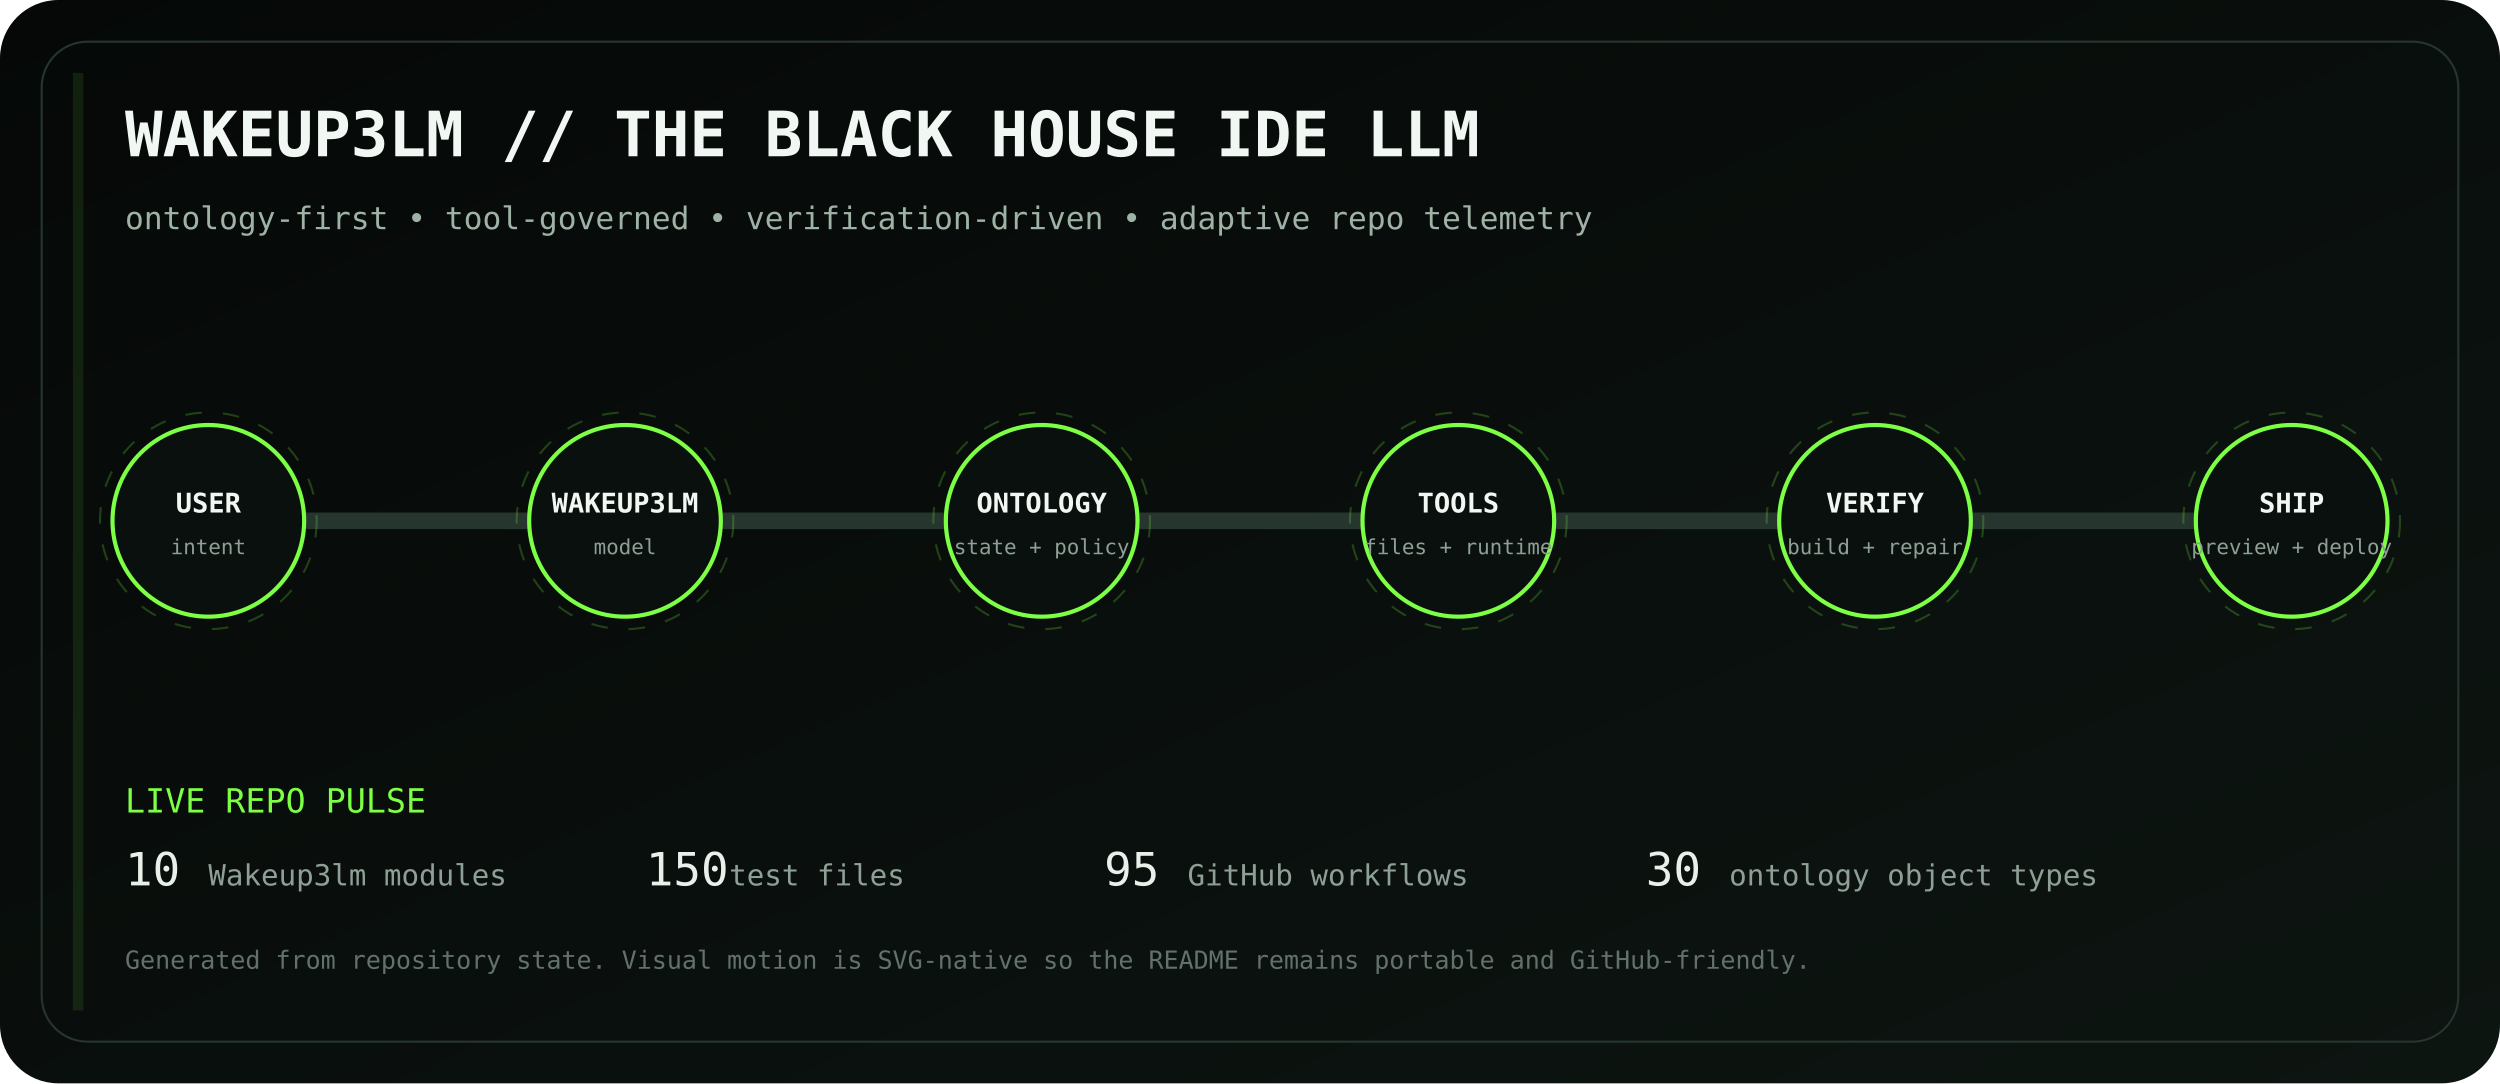
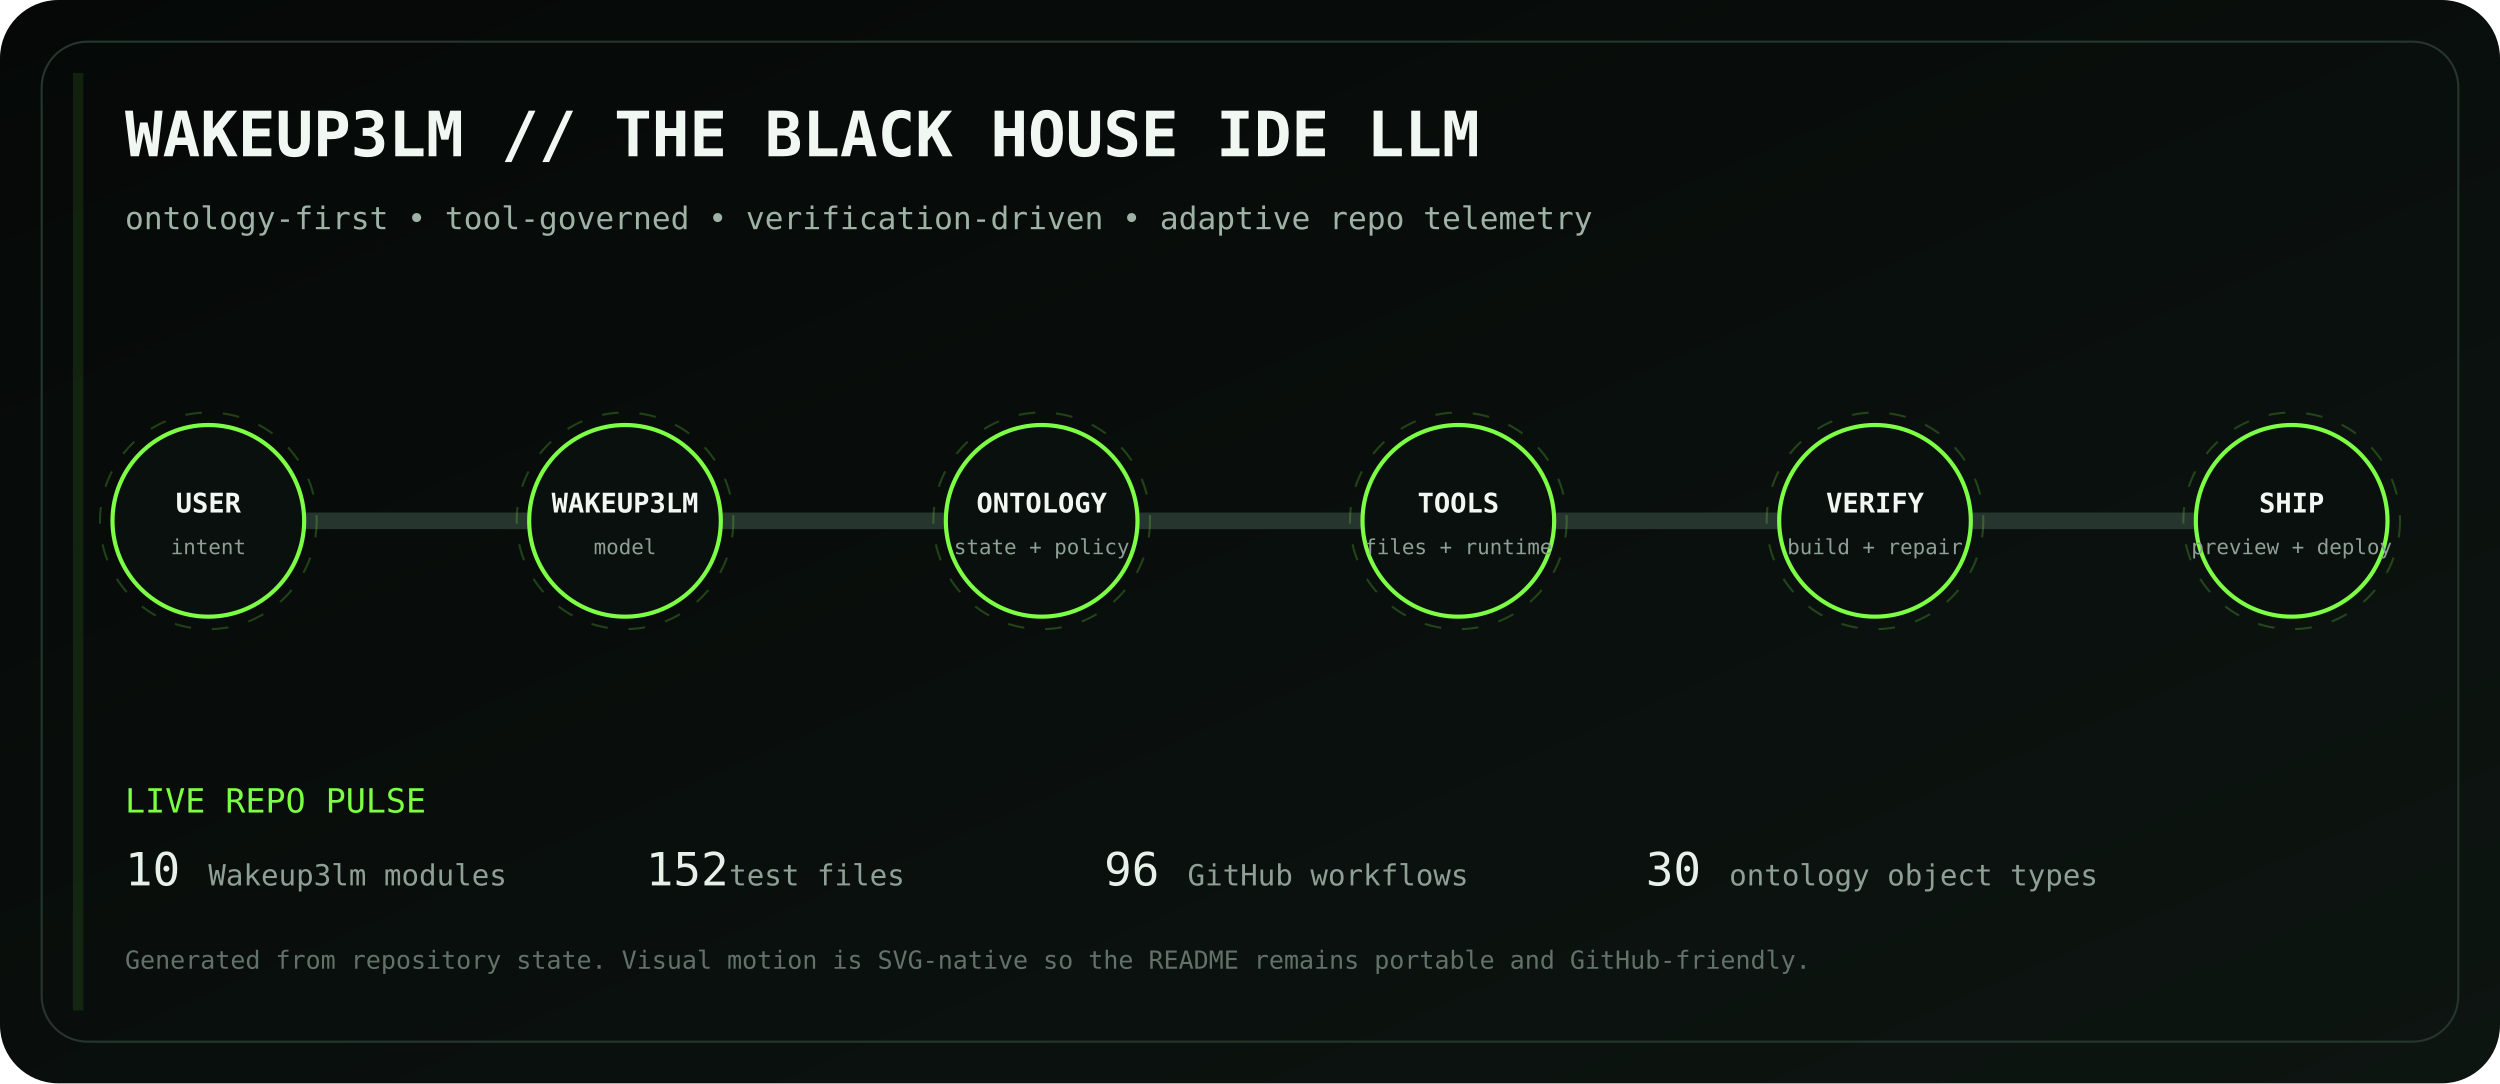
<svg xmlns="http://www.w3.org/2000/svg" viewBox="0 0 1200 520" role="img" aria-labelledby="title desc">
  <defs>
    <linearGradient id="bg" x1="0" y1="0" x2="1" y2="1">
      <stop stop-color="#050807" />
      <stop offset="1" stop-color="#0d1511" />
    </linearGradient>
    <linearGradient id="volt" x1="0" y1="0" x2="1" y2="0">
      <stop stop-color="#7CFF45" />
      <stop offset=".5" stop-color="#D6FF46" />
      <stop offset="1" stop-color="#7CFF45" />
    </linearGradient>
    <filter id="glow">
      <feGaussianBlur stdDeviation="4" result="b" />
      <feMerge>
        <feMergeNode in="b" />
        <feMergeNode in="SourceGraphic" />
      </feMerge>
    </filter>
  </defs>
  <rect width="1200" height="520" rx="28" fill="url(#bg)" />
  <rect x="20" y="20" width="1160" height="480" rx="22" fill="none" stroke="#26352d" />
  <text x="60" y="75" fill="#F1F7F3" font-family="ui-monospace, SFMono-Regular, Menlo, monospace" font-size="30" font-weight="700">WAKEUP3LM // THE BLACK HOUSE IDE LLM</text>
  <text x="60" y="110" fill="#9EB2A5" font-family="ui-monospace, SFMono-Regular, Menlo, monospace" font-size="15">ontology-first • tool-governed • verification-driven • adaptive repo telemetry</text>
  <path d="M100 250 H1100" stroke="#26352d" stroke-width="8" stroke-linecap="round" />
  <path d="M100 250 H1100" stroke="url(#volt)" stroke-width="3" stroke-linecap="round" stroke-dasharray="18 22" filter="url(#glow)">
    <animate attributeName="stroke-dashoffset" values="0;-80" dur="2.8s" repeatCount="indefinite" />
  </path>
  <g transform="translate(100 250)" font-family="ui-monospace, SFMono-Regular, Menlo, monospace">
    <circle r="46" fill="#0A100D" stroke="#7CFF45" stroke-width="2" />
    <circle r="52" fill="none" stroke="#7CFF45" opacity=".22" stroke-dasharray="8 10">
      <animateTransform attributeName="transform" type="rotate" values="0;360" dur="12s" repeatCount="indefinite" />
    </circle>
    <text y="-4" text-anchor="middle" fill="#F2F7F3" font-size="13" font-weight="700">USER</text>
    <text y="16" text-anchor="middle" fill="#8EA096" font-size="10">intent</text>
  </g>
  <g transform="translate(300 250)" font-family="ui-monospace, SFMono-Regular, Menlo, monospace">
    <circle r="46" fill="#0A100D" stroke="#7CFF45" stroke-width="2" />
    <circle r="52" fill="none" stroke="#7CFF45" opacity=".22" stroke-dasharray="8 10">
      <animateTransform attributeName="transform" type="rotate" values="0;360" dur="12s" repeatCount="indefinite" />
    </circle>
    <text y="-4" text-anchor="middle" fill="#F2F7F3" font-size="13" font-weight="700">WAKEUP3LM</text>
    <text y="16" text-anchor="middle" fill="#8EA096" font-size="10">model</text>
  </g>
  <g transform="translate(500 250)" font-family="ui-monospace, SFMono-Regular, Menlo, monospace">
    <circle r="46" fill="#0A100D" stroke="#7CFF45" stroke-width="2" />
    <circle r="52" fill="none" stroke="#7CFF45" opacity=".22" stroke-dasharray="8 10">
      <animateTransform attributeName="transform" type="rotate" values="0;360" dur="12s" repeatCount="indefinite" />
    </circle>
    <text y="-4" text-anchor="middle" fill="#F2F7F3" font-size="13" font-weight="700">ONTOLOGY</text>
    <text y="16" text-anchor="middle" fill="#8EA096" font-size="10">state + policy</text>
  </g>
  <g transform="translate(700 250)" font-family="ui-monospace, SFMono-Regular, Menlo, monospace">
    <circle r="46" fill="#0A100D" stroke="#7CFF45" stroke-width="2" />
    <circle r="52" fill="none" stroke="#7CFF45" opacity=".22" stroke-dasharray="8 10">
      <animateTransform attributeName="transform" type="rotate" values="0;360" dur="12s" repeatCount="indefinite" />
    </circle>
    <text y="-4" text-anchor="middle" fill="#F2F7F3" font-size="13" font-weight="700">TOOLS</text>
    <text y="16" text-anchor="middle" fill="#8EA096" font-size="10">files + runtime</text>
  </g>
  <g transform="translate(900 250)" font-family="ui-monospace, SFMono-Regular, Menlo, monospace">
    <circle r="46" fill="#0A100D" stroke="#7CFF45" stroke-width="2" />
    <circle r="52" fill="none" stroke="#7CFF45" opacity=".22" stroke-dasharray="8 10">
      <animateTransform attributeName="transform" type="rotate" values="0;360" dur="12s" repeatCount="indefinite" />
    </circle>
    <text y="-4" text-anchor="middle" fill="#F2F7F3" font-size="13" font-weight="700">VERIFY</text>
    <text y="16" text-anchor="middle" fill="#8EA096" font-size="10">build + repair</text>
  </g>
  <g transform="translate(1100 250)" font-family="ui-monospace, SFMono-Regular, Menlo, monospace">
    <circle r="46" fill="#0A100D" stroke="#7CFF45" stroke-width="2" />
    <circle r="52" fill="none" stroke="#7CFF45" opacity=".22" stroke-dasharray="8 10">
      <animateTransform attributeName="transform" type="rotate" values="0;360" dur="12s" repeatCount="indefinite" />
    </circle>
    <text y="-4" text-anchor="middle" fill="#F2F7F3" font-size="13" font-weight="700">SHIP</text>
    <text y="16" text-anchor="middle" fill="#8EA096" font-size="10">preview + deploy</text>
  </g>
  <g font-family="ui-monospace, SFMono-Regular, Menlo, monospace">
    <text x="60" y="390" fill="#7CFF45" font-size="16">LIVE REPO PULSE</text>
    <text x="60" y="425" fill="#E8F0EA" font-size="22">10</text>
    <text x="100" y="425" fill="#8EA096" font-size="14"> Wakeup3lm modules</text>
-     <text x="310" y="425" fill="#E8F0EA" font-size="22">150</text>
+     <text x="310" y="425" fill="#E8F0EA" font-size="22">152</text>
    <text x="350" y="425" fill="#8EA096" font-size="14"> test files</text>
-     <text x="530" y="425" fill="#E8F0EA" font-size="22">95</text>
+     <text x="530" y="425" fill="#E8F0EA" font-size="22">96</text>
    <text x="570" y="425" fill="#8EA096" font-size="14"> GitHub workflows</text>
    <text x="790" y="425" fill="#E8F0EA" font-size="22">30</text>
    <text x="830" y="425" fill="#8EA096" font-size="14"> ontology object types</text>
    <text x="60" y="465" fill="#627169" font-size="12">Generated from repository state. Visual motion is SVG-native so the README remains portable and GitHub-friendly.</text>
  </g>
  <rect x="35" y="35" width="5" height="450" fill="#7CFF45" opacity=".1">
    <animate attributeName="x" values="35;1160;35" dur="8s" repeatCount="indefinite" />
    <animate attributeName="opacity" values=".05;.28;.05" dur="8s" repeatCount="indefinite" />
  </rect>
</svg>
